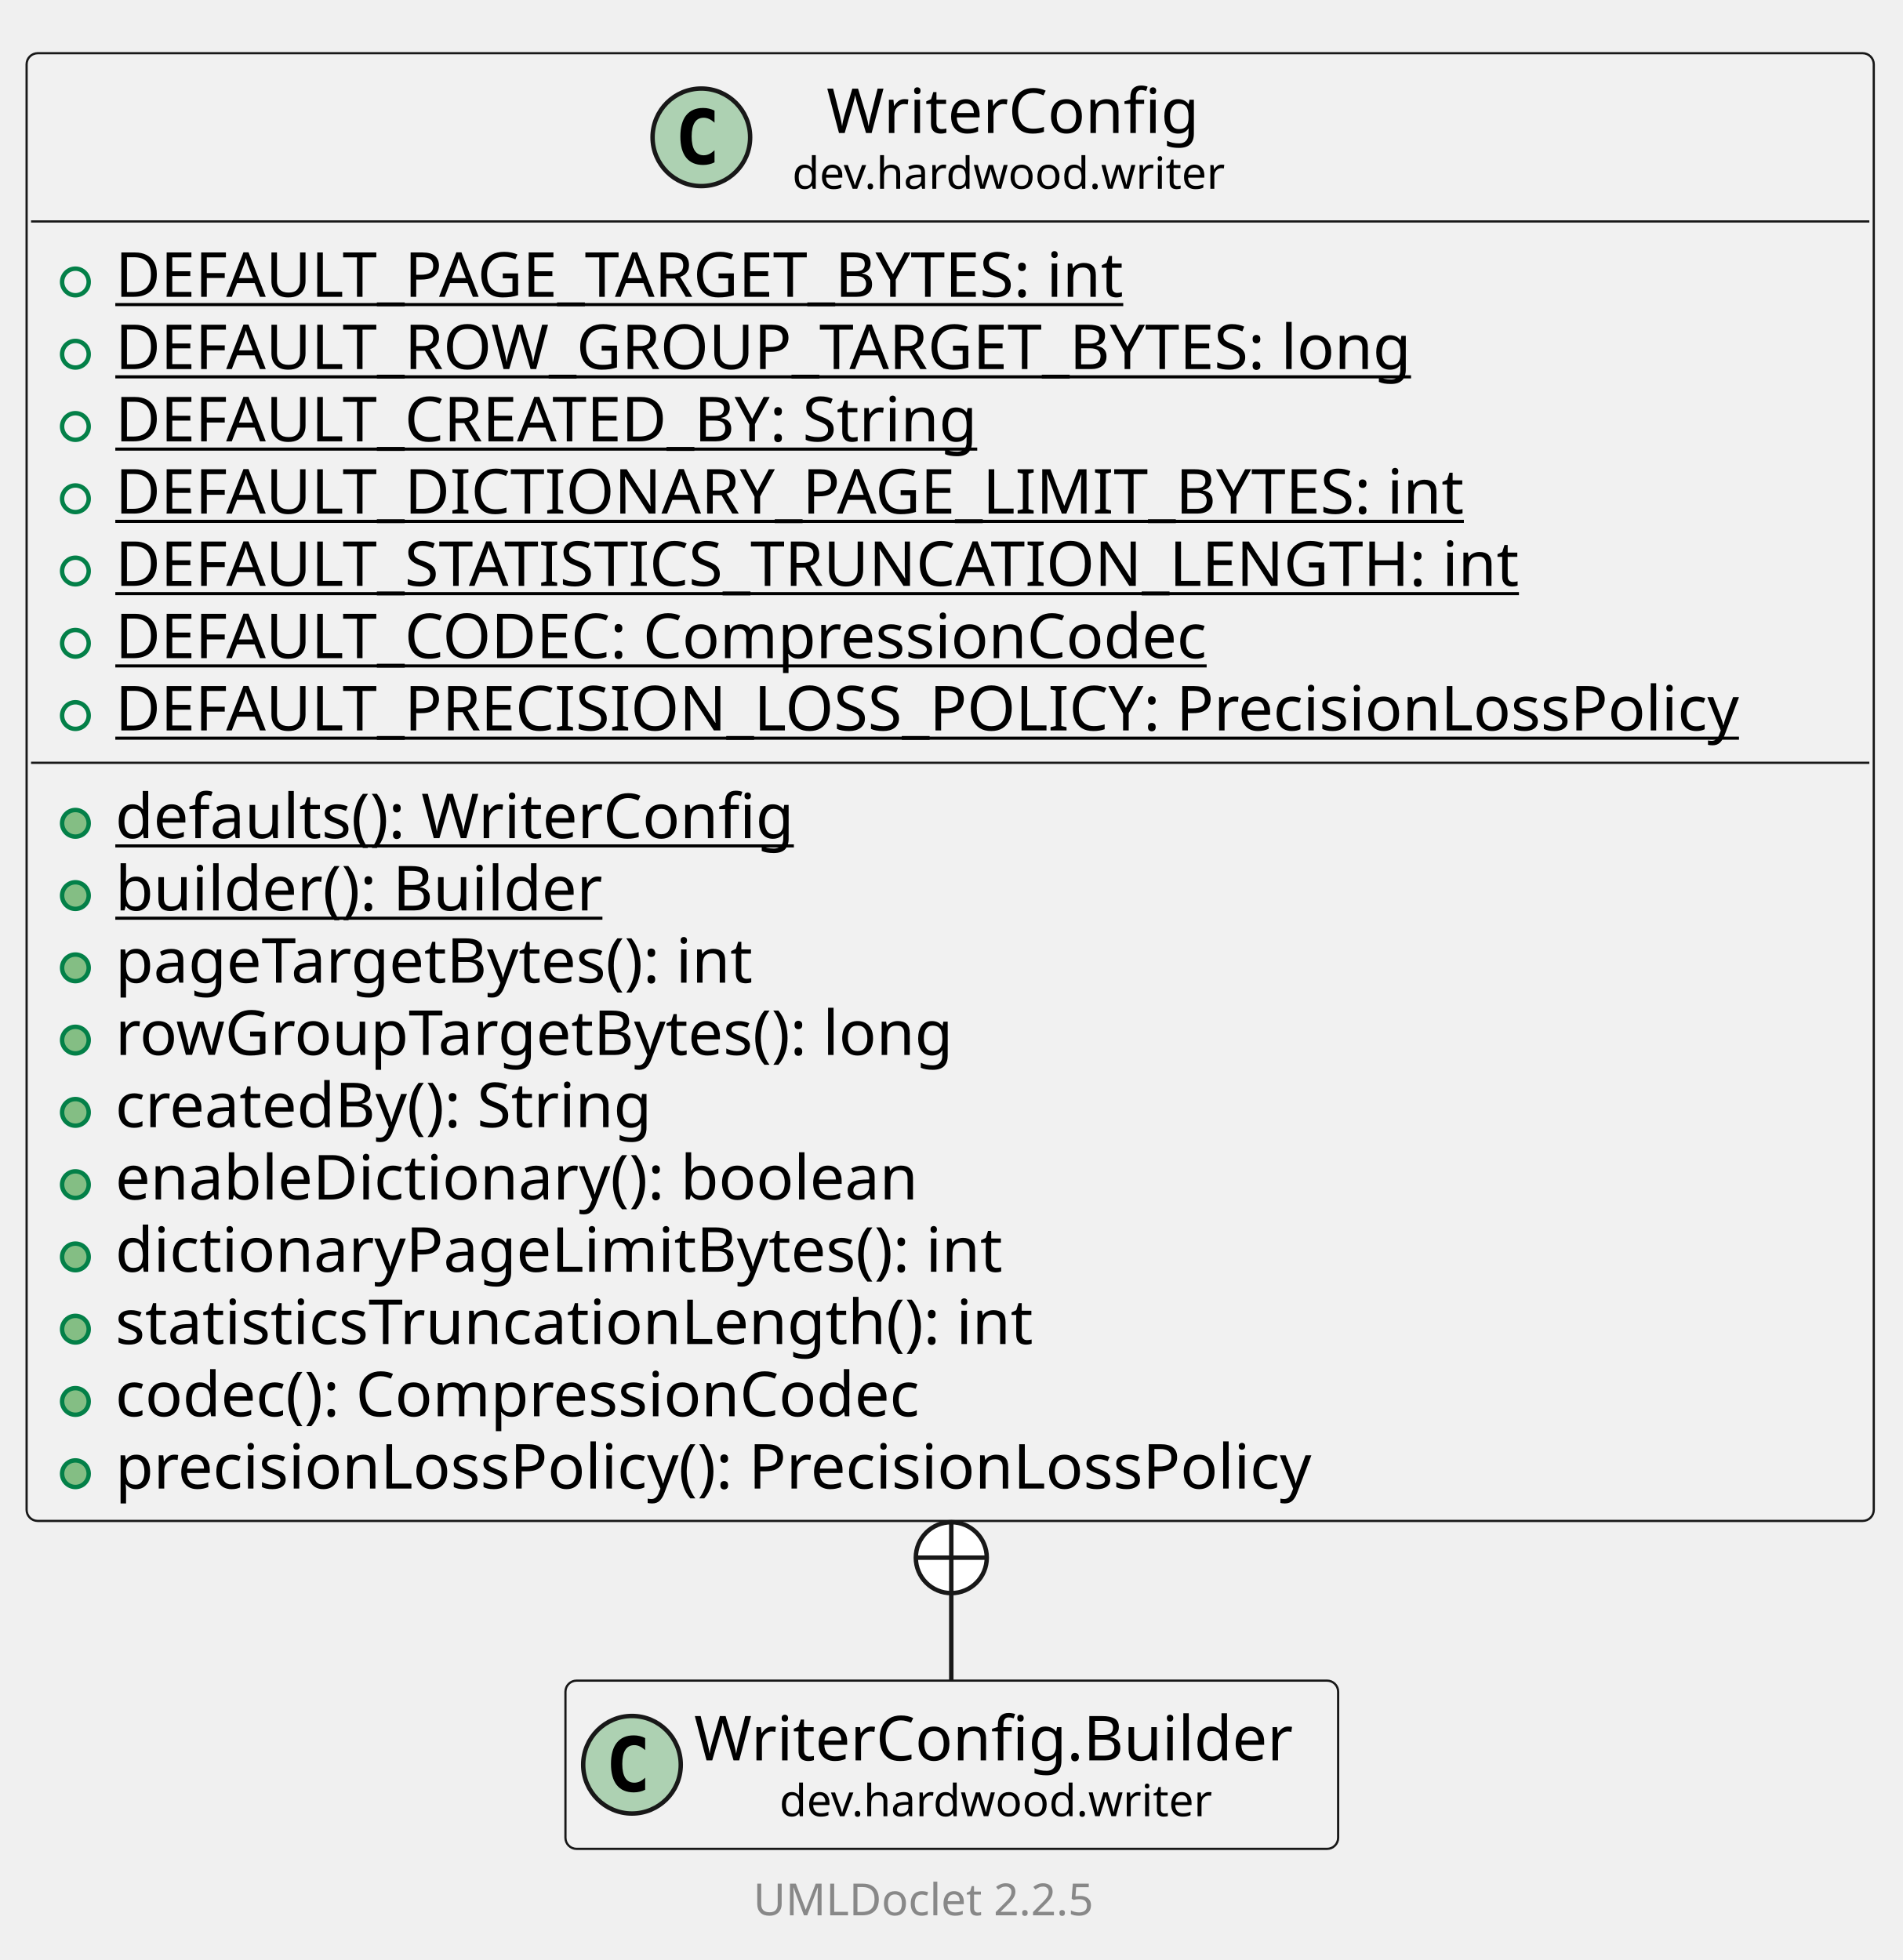
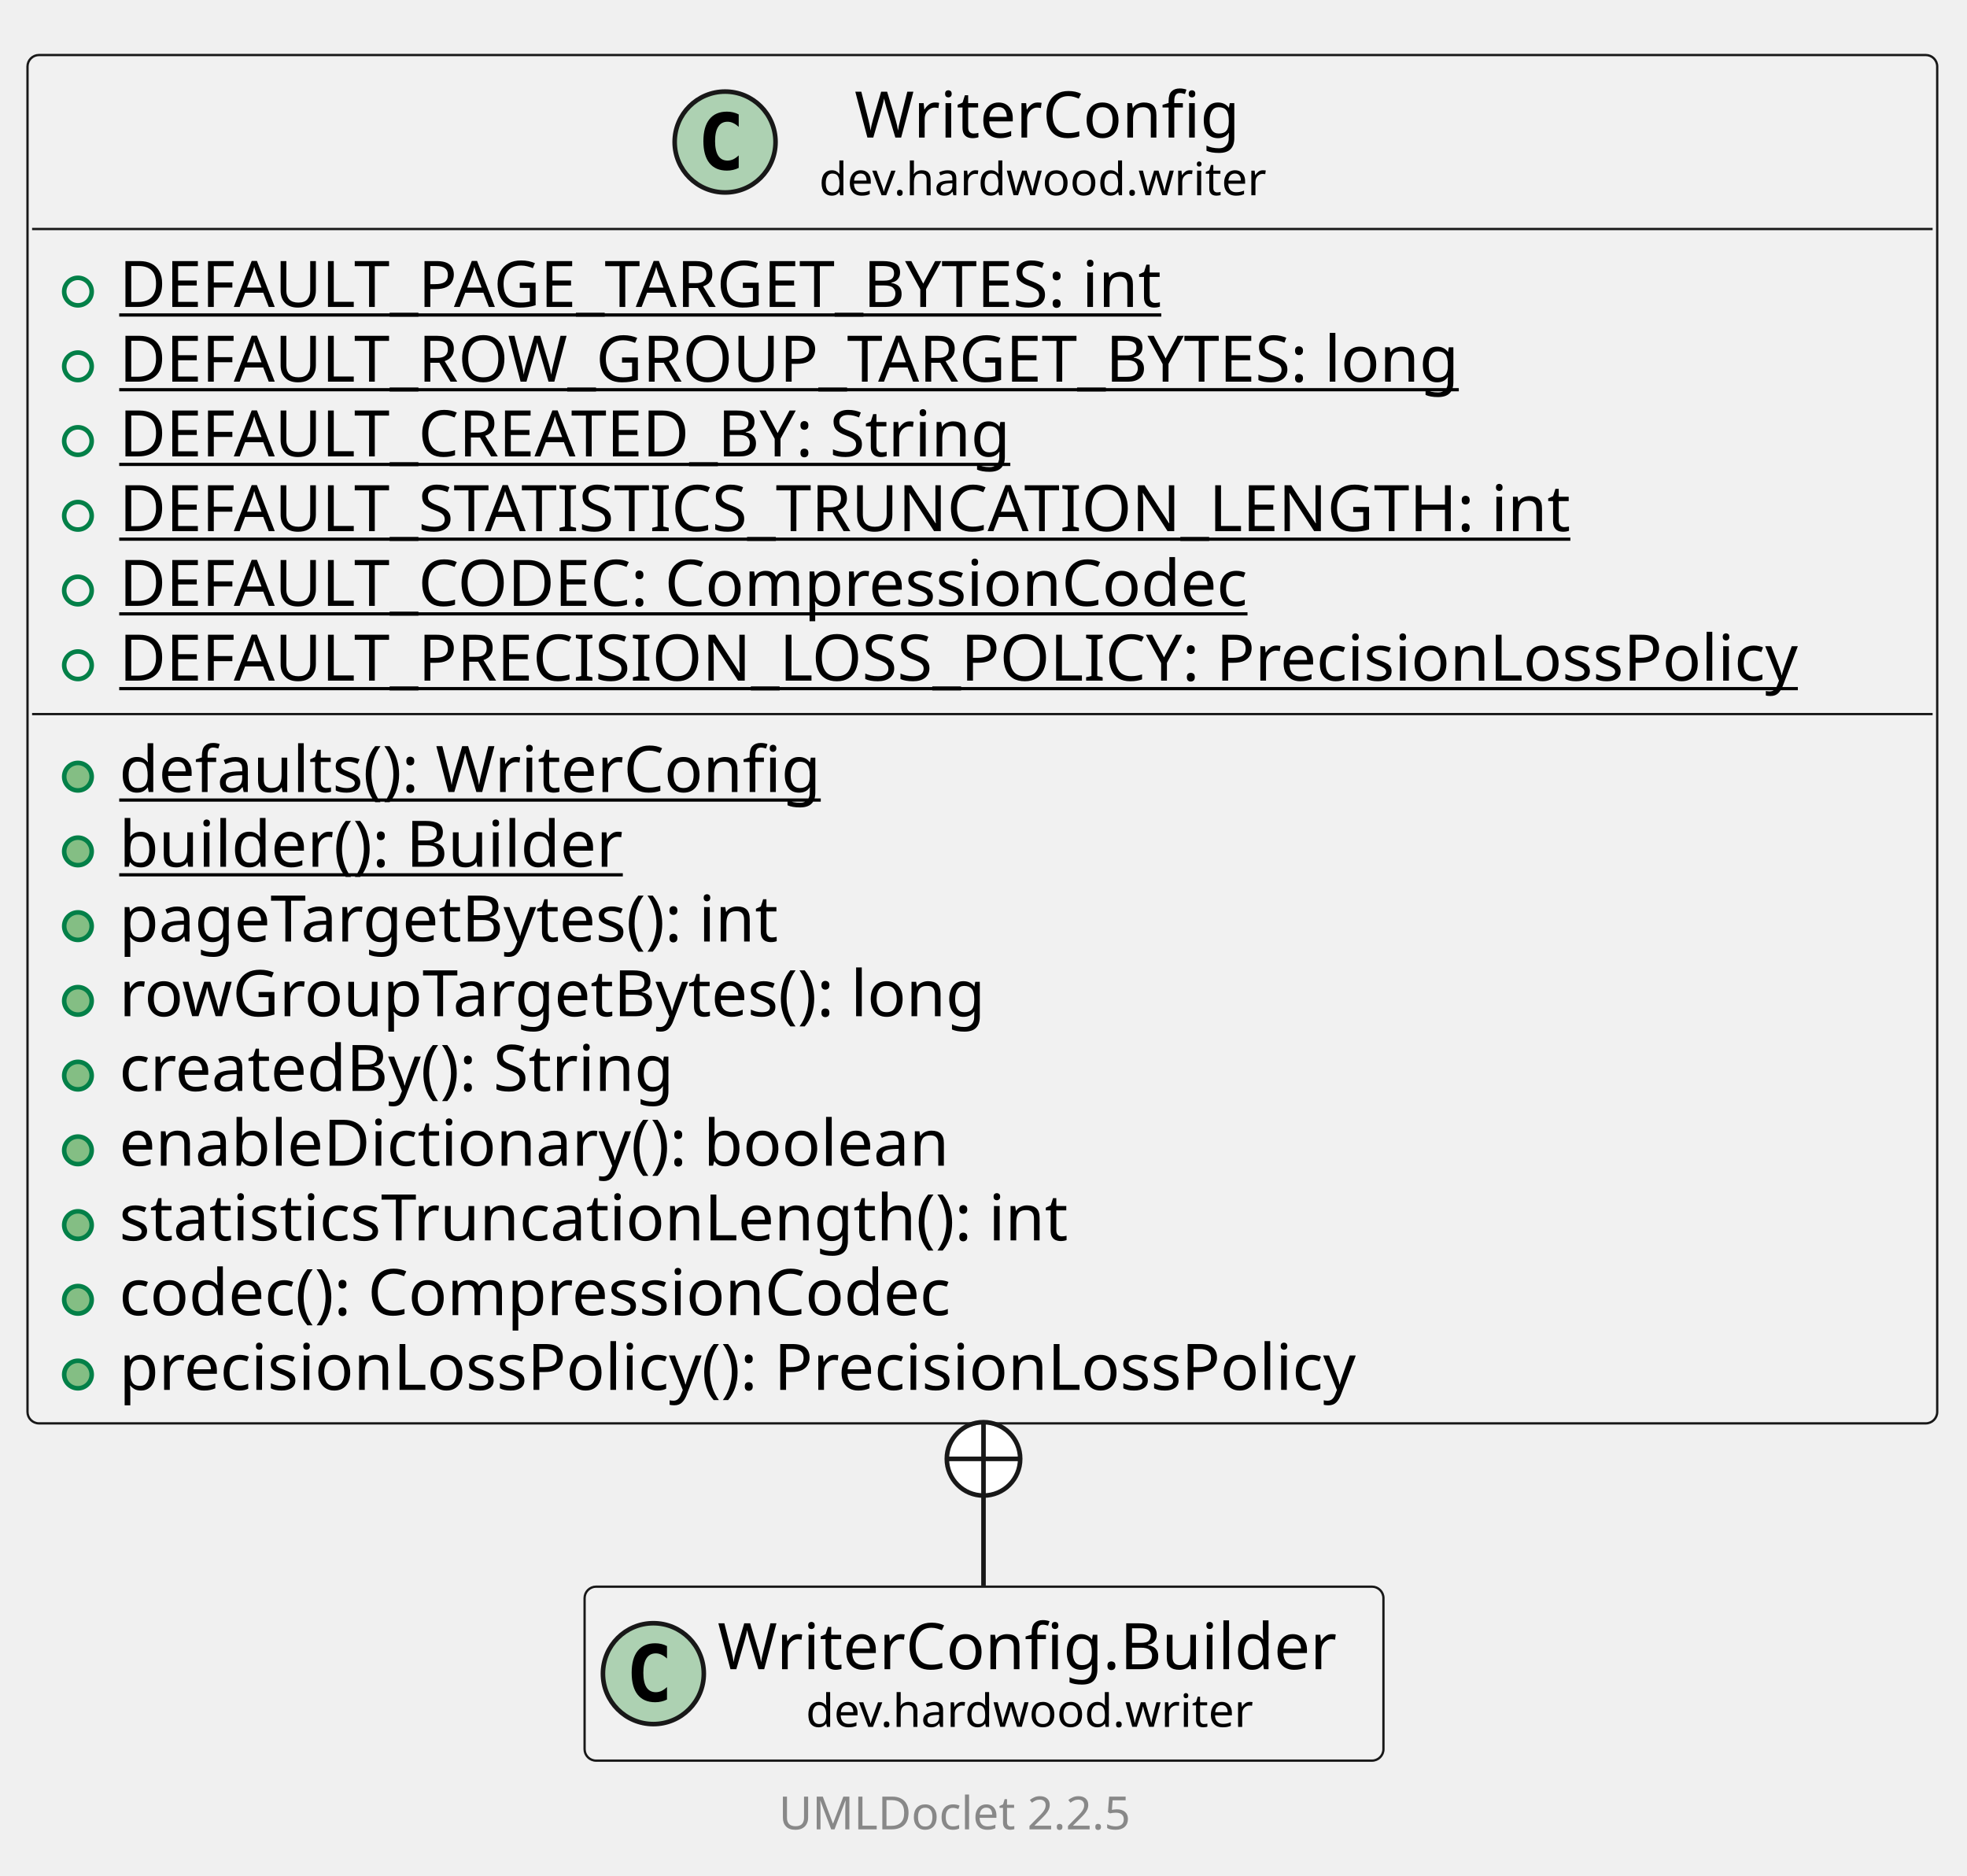
- <svg xmlns="http://www.w3.org/2000/svg" xmlns:xlink="http://www.w3.org/1999/xlink" contentStyleType="text/css" data-diagram-type="CLASS" height="442px" preserveAspectRatio="none" style="width:429px;height:442px;background:#FFFFFF;" version="1.1" viewBox="0 0 429 442" width="429px" zoomAndPan="magnify">
+ <svg xmlns="http://www.w3.org/2000/svg" xmlns:xlink="http://www.w3.org/1999/xlink" contentStyleType="text/css" data-diagram-type="CLASS" height="409px" preserveAspectRatio="none" style="width:429px;height:409px;background:#FFFFFF;" version="1.1" viewBox="0 0 429 409" width="429px" zoomAndPan="magnify">
  <defs />
  <g>
    <g class="entity" data-qualified-name="dev.hardwood.writer.WriterConfig" data-source-line="13" id="ent0002">
      <a href="WriterConfig.html" target="_top" title="WriterConfig.html" xlink:actuate="onRequest" xlink:href="WriterConfig.html" xlink:show="new" xlink:title="WriterConfig.html" xlink:type="simple">
-         <rect fill="#F1F1F1" height="330.984" rx="2.5" ry="2.5" style="stroke:#181818;stroke-width:0.5;" width="416.503" x="6" y="12" />
+         <rect fill="#F1F1F1" height="298.391" rx="2.5" ry="2.5" style="stroke:#181818;stroke-width:0.5;" width="416.503" x="6" y="12" />
        <ellipse cx="158.144" cy="30.969" fill="#ADD1B2" rx="11" ry="11" style="stroke:#181818;stroke-width:1;" />
        <path d="M161.112,36.609 Q160.534,36.906 159.894,37.047 Q159.253,37.203 158.55,37.203 Q156.05,37.203 154.722,35.562 Q153.409,33.906 153.409,30.781 Q153.409,27.656 154.722,26 Q156.05,24.344 158.55,24.344 Q159.253,24.344 159.894,24.5 Q160.55,24.656 161.112,24.953 L161.112,27.672 Q160.487,27.094 159.894,26.828 Q159.3,26.547 158.675,26.547 Q157.331,26.547 156.644,27.625 Q155.956,28.688 155.956,30.781 Q155.956,32.875 156.644,33.953 Q157.331,35.016 158.675,35.016 Q159.3,35.016 159.894,34.75 Q160.487,34.469 161.112,33.891 L161.112,36.609 Z " fill="#000000" />
        <text fill="#000000" font-family="sans-serif" font-size="14" lengthAdjust="spacing" textLength="88.266" x="186.369" y="29.995">WriterConfig</text>
        <text fill="#000000" font-family="sans-serif" font-size="10" lengthAdjust="spacing" textLength="103.716" x="178.644" y="42.579">dev.hardwood.writer</text>
        <line style="stroke:#181818;stroke-width:0.5;" x1="7" x2="421.503" y1="49.938" y2="49.938" />
      </a>
      <g data-visibility-modifier="PUBLIC_FIELD">
        <a href="WriterConfig.html" target="_top" title="WriterConfig.html" xlink:actuate="onRequest" xlink:href="WriterConfig.html" xlink:show="new" xlink:title="WriterConfig.html" xlink:type="simple">
          <ellipse cx="17" cy="63.586" fill="none" rx="3" ry="3" style="stroke:#038048;stroke-width:1;" />
        </a>
      </g>
      <a href="WriterConfig.html" target="_top" title="WriterConfig.html" xlink:actuate="onRequest" xlink:href="WriterConfig.html" xlink:show="new" xlink:title="WriterConfig.html" xlink:type="simple">
        <text fill="#000000" font-family="sans-serif" font-size="14" lengthAdjust="spacing" text-decoration="underline" textLength="250.53" x="26" y="66.933">DEFAULT_PAGE_TARGET_BYTES: int</text>
      </a>
      <g data-visibility-modifier="PUBLIC_FIELD">
        <a href="WriterConfig.html" target="_top" title="WriterConfig.html" xlink:actuate="onRequest" xlink:href="WriterConfig.html" xlink:show="new" xlink:title="WriterConfig.html" xlink:type="simple">
          <ellipse cx="17" cy="79.883" fill="none" rx="3" ry="3" style="stroke:#038048;stroke-width:1;" />
        </a>
      </g>
      <a href="WriterConfig.html" target="_top" title="WriterConfig.html" xlink:actuate="onRequest" xlink:href="WriterConfig.html" xlink:show="new" xlink:title="WriterConfig.html" xlink:type="simple">
        <text fill="#000000" font-family="sans-serif" font-size="14" lengthAdjust="spacing" text-decoration="underline" textLength="316.654" x="26" y="83.23">DEFAULT_ROW_GROUP_TARGET_BYTES: long</text>
      </a>
      <g data-visibility-modifier="PUBLIC_FIELD">
        <a href="WriterConfig.html" target="_top" title="WriterConfig.html" xlink:actuate="onRequest" xlink:href="WriterConfig.html" xlink:show="new" xlink:title="WriterConfig.html" xlink:type="simple">
          <ellipse cx="17" cy="96.18" fill="none" rx="3" ry="3" style="stroke:#038048;stroke-width:1;" />
        </a>
      </g>
      <a href="WriterConfig.html" target="_top" title="WriterConfig.html" xlink:actuate="onRequest" xlink:href="WriterConfig.html" xlink:show="new" xlink:title="WriterConfig.html" xlink:type="simple">
        <text fill="#000000" font-family="sans-serif" font-size="14" lengthAdjust="spacing" text-decoration="underline" textLength="213.062" x="26" y="99.526">DEFAULT_CREATED_BY: String</text>
      </a>
      <g data-visibility-modifier="PUBLIC_FIELD">
        <a href="WriterConfig.html" target="_top" title="WriterConfig.html" xlink:actuate="onRequest" xlink:href="WriterConfig.html" xlink:show="new" xlink:title="WriterConfig.html" xlink:type="simple">
          <ellipse cx="17" cy="112.477" fill="none" rx="3" ry="3" style="stroke:#038048;stroke-width:1;" />
        </a>
      </g>
      <a href="WriterConfig.html" target="_top" title="WriterConfig.html" xlink:actuate="onRequest" xlink:href="WriterConfig.html" xlink:show="new" xlink:title="WriterConfig.html" xlink:type="simple">
-         <text fill="#000000" font-family="sans-serif" font-size="14" lengthAdjust="spacing" text-decoration="underline" textLength="324.83" x="26" y="115.823">DEFAULT_DICTIONARY_PAGE_LIMIT_BYTES: int</text>
+         <text fill="#000000" font-family="sans-serif" font-size="14" lengthAdjust="spacing" text-decoration="underline" textLength="341.769" x="26" y="115.823">DEFAULT_STATISTICS_TRUNCATION_LENGTH: int</text>
      </a>
      <g data-visibility-modifier="PUBLIC_FIELD">
        <a href="WriterConfig.html" target="_top" title="WriterConfig.html" xlink:actuate="onRequest" xlink:href="WriterConfig.html" xlink:show="new" xlink:title="WriterConfig.html" xlink:type="simple">
          <ellipse cx="17" cy="128.773" fill="none" rx="3" ry="3" style="stroke:#038048;stroke-width:1;" />
        </a>
      </g>
      <a href="WriterConfig.html" target="_top" title="WriterConfig.html" xlink:actuate="onRequest" xlink:href="WriterConfig.html" xlink:show="new" xlink:title="WriterConfig.html" xlink:type="simple">
-         <text fill="#000000" font-family="sans-serif" font-size="14" lengthAdjust="spacing" text-decoration="underline" textLength="341.769" x="26" y="132.12">DEFAULT_STATISTICS_TRUNCATION_LENGTH: int</text>
+         <text fill="#000000" font-family="sans-serif" font-size="14" lengthAdjust="spacing" text-decoration="underline" textLength="264.906" x="26" y="132.12">DEFAULT_CODEC: CompressionCodec</text>
      </a>
      <g data-visibility-modifier="PUBLIC_FIELD">
        <a href="WriterConfig.html" target="_top" title="WriterConfig.html" xlink:actuate="onRequest" xlink:href="WriterConfig.html" xlink:show="new" xlink:title="WriterConfig.html" xlink:type="simple">
          <ellipse cx="17" cy="145.07" fill="none" rx="3" ry="3" style="stroke:#038048;stroke-width:1;" />
        </a>
      </g>
      <a href="WriterConfig.html" target="_top" title="WriterConfig.html" xlink:actuate="onRequest" xlink:href="WriterConfig.html" xlink:show="new" xlink:title="WriterConfig.html" xlink:type="simple">
-         <text fill="#000000" font-family="sans-serif" font-size="14" lengthAdjust="spacing" text-decoration="underline" textLength="264.906" x="26" y="148.417">DEFAULT_CODEC: CompressionCodec</text>
+         <text fill="#000000" font-family="sans-serif" font-size="14" lengthAdjust="spacing" text-decoration="underline" textLength="390.503" x="26" y="148.417">DEFAULT_PRECISION_LOSS_POLICY: PrecisionLossPolicy</text>
+         <line style="stroke:#181818;stroke-width:0.5;" x1="7" x2="421.503" y1="155.719" y2="155.719" />
      </a>
-       <g data-visibility-modifier="PUBLIC_FIELD">
+       <g data-visibility-modifier="PUBLIC_METHOD">
        <a href="WriterConfig.html" target="_top" title="WriterConfig.html" xlink:actuate="onRequest" xlink:href="WriterConfig.html" xlink:show="new" xlink:title="WriterConfig.html" xlink:type="simple">
-           <ellipse cx="17" cy="161.367" fill="none" rx="3" ry="3" style="stroke:#038048;stroke-width:1;" />
+           <ellipse cx="17" cy="169.367" fill="#84BE84" rx="3" ry="3" style="stroke:#038048;stroke-width:1;" />
        </a>
      </g>
      <a href="WriterConfig.html" target="_top" title="WriterConfig.html" xlink:actuate="onRequest" xlink:href="WriterConfig.html" xlink:show="new" xlink:title="WriterConfig.html" xlink:type="simple">
-         <text fill="#000000" font-family="sans-serif" font-size="14" lengthAdjust="spacing" text-decoration="underline" textLength="390.503" x="26" y="164.714">DEFAULT_PRECISION_LOSS_POLICY: PrecisionLossPolicy</text>
-         <line style="stroke:#181818;stroke-width:0.5;" x1="7" x2="421.503" y1="172.016" y2="172.016" />
+         <text fill="#000000" font-family="sans-serif" font-size="14" lengthAdjust="spacing" text-decoration="underline" textLength="164.91" x="26" y="172.714">defaults(): WriterConfig</text>
      </a>
      <g data-visibility-modifier="PUBLIC_METHOD">
        <a href="WriterConfig.html" target="_top" title="WriterConfig.html" xlink:actuate="onRequest" xlink:href="WriterConfig.html" xlink:show="new" xlink:title="WriterConfig.html" xlink:type="simple">
          <ellipse cx="17" cy="185.664" fill="#84BE84" rx="3" ry="3" style="stroke:#038048;stroke-width:1;" />
        </a>
      </g>
      <a href="WriterConfig.html" target="_top" title="WriterConfig.html" xlink:actuate="onRequest" xlink:href="WriterConfig.html" xlink:show="new" xlink:title="WriterConfig.html" xlink:type="simple">
-         <text fill="#000000" font-family="sans-serif" font-size="14" lengthAdjust="spacing" text-decoration="underline" textLength="164.91" x="26" y="189.011">defaults(): WriterConfig</text>
+         <text fill="#000000" font-family="sans-serif" font-size="14" lengthAdjust="spacing" text-decoration="underline" textLength="118.398" x="26" y="189.011">builder(): Builder</text>
      </a>
      <g data-visibility-modifier="PUBLIC_METHOD">
        <a href="WriterConfig.html" target="_top" title="WriterConfig.html" xlink:actuate="onRequest" xlink:href="WriterConfig.html" xlink:show="new" xlink:title="WriterConfig.html" xlink:type="simple">
          <ellipse cx="17" cy="201.961" fill="#84BE84" rx="3" ry="3" style="stroke:#038048;stroke-width:1;" />
        </a>
      </g>
      <a href="WriterConfig.html" target="_top" title="WriterConfig.html" xlink:actuate="onRequest" xlink:href="WriterConfig.html" xlink:show="new" xlink:title="WriterConfig.html" xlink:type="simple">
-         <text fill="#000000" font-family="sans-serif" font-size="14" lengthAdjust="spacing" text-decoration="underline" textLength="118.398" x="26" y="205.308">builder(): Builder</text>
+         <text fill="#000000" font-family="sans-serif" font-size="14" lengthAdjust="spacing" textLength="158.471" x="26" y="205.308">pageTargetBytes(): int</text>
      </a>
      <g data-visibility-modifier="PUBLIC_METHOD">
        <a href="WriterConfig.html" target="_top" title="WriterConfig.html" xlink:actuate="onRequest" xlink:href="WriterConfig.html" xlink:show="new" xlink:title="WriterConfig.html" xlink:type="simple">
          <ellipse cx="17" cy="218.258" fill="#84BE84" rx="3" ry="3" style="stroke:#038048;stroke-width:1;" />
        </a>
      </g>
      <a href="WriterConfig.html" target="_top" title="WriterConfig.html" xlink:actuate="onRequest" xlink:href="WriterConfig.html" xlink:show="new" xlink:title="WriterConfig.html" xlink:type="simple">
-         <text fill="#000000" font-family="sans-serif" font-size="14" lengthAdjust="spacing" textLength="158.471" x="26" y="221.605">pageTargetBytes(): int</text>
+         <text fill="#000000" font-family="sans-serif" font-size="14" lengthAdjust="spacing" textLength="204.169" x="26" y="221.605">rowGroupTargetBytes(): long</text>
      </a>
      <g data-visibility-modifier="PUBLIC_METHOD">
        <a href="WriterConfig.html" target="_top" title="WriterConfig.html" xlink:actuate="onRequest" xlink:href="WriterConfig.html" xlink:show="new" xlink:title="WriterConfig.html" xlink:type="simple">
          <ellipse cx="17" cy="234.555" fill="#84BE84" rx="3" ry="3" style="stroke:#038048;stroke-width:1;" />
        </a>
      </g>
      <a href="WriterConfig.html" target="_top" title="WriterConfig.html" xlink:actuate="onRequest" xlink:href="WriterConfig.html" xlink:show="new" xlink:title="WriterConfig.html" xlink:type="simple">
-         <text fill="#000000" font-family="sans-serif" font-size="14" lengthAdjust="spacing" textLength="204.169" x="26" y="237.901">rowGroupTargetBytes(): long</text>
+         <text fill="#000000" font-family="sans-serif" font-size="14" lengthAdjust="spacing" textLength="133.397" x="26" y="237.901">createdBy(): String</text>
      </a>
      <g data-visibility-modifier="PUBLIC_METHOD">
        <a href="WriterConfig.html" target="_top" title="WriterConfig.html" xlink:actuate="onRequest" xlink:href="WriterConfig.html" xlink:show="new" xlink:title="WriterConfig.html" xlink:type="simple">
          <ellipse cx="17" cy="250.852" fill="#84BE84" rx="3" ry="3" style="stroke:#038048;stroke-width:1;" />
        </a>
      </g>
      <a href="WriterConfig.html" target="_top" title="WriterConfig.html" xlink:actuate="onRequest" xlink:href="WriterConfig.html" xlink:show="new" xlink:title="WriterConfig.html" xlink:type="simple">
-         <text fill="#000000" font-family="sans-serif" font-size="14" lengthAdjust="spacing" textLength="133.397" x="26" y="254.198">createdBy(): String</text>
+         <text fill="#000000" font-family="sans-serif" font-size="14" lengthAdjust="spacing" textLength="195.323" x="26" y="254.198">enableDictionary(): boolean</text>
      </a>
      <g data-visibility-modifier="PUBLIC_METHOD">
        <a href="WriterConfig.html" target="_top" title="WriterConfig.html" xlink:actuate="onRequest" xlink:href="WriterConfig.html" xlink:show="new" xlink:title="WriterConfig.html" xlink:type="simple">
          <ellipse cx="17" cy="267.148" fill="#84BE84" rx="3" ry="3" style="stroke:#038048;stroke-width:1;" />
        </a>
      </g>
      <a href="WriterConfig.html" target="_top" title="WriterConfig.html" xlink:actuate="onRequest" xlink:href="WriterConfig.html" xlink:show="new" xlink:title="WriterConfig.html" xlink:type="simple">
-         <text fill="#000000" font-family="sans-serif" font-size="14" lengthAdjust="spacing" textLength="195.323" x="26" y="270.495">enableDictionary(): boolean</text>
+         <text fill="#000000" font-family="sans-serif" font-size="14" lengthAdjust="spacing" textLength="224.431" x="26" y="270.495">statisticsTruncationLength(): int</text>
      </a>
      <g data-visibility-modifier="PUBLIC_METHOD">
        <a href="WriterConfig.html" target="_top" title="WriterConfig.html" xlink:actuate="onRequest" xlink:href="WriterConfig.html" xlink:show="new" xlink:title="WriterConfig.html" xlink:type="simple">
          <ellipse cx="17" cy="283.445" fill="#84BE84" rx="3" ry="3" style="stroke:#038048;stroke-width:1;" />
        </a>
      </g>
      <a href="WriterConfig.html" target="_top" title="WriterConfig.html" xlink:actuate="onRequest" xlink:href="WriterConfig.html" xlink:show="new" xlink:title="WriterConfig.html" xlink:type="simple">
-         <text fill="#000000" font-family="sans-serif" font-size="14" lengthAdjust="spacing" textLength="216.768" x="26" y="286.792">dictionaryPageLimitBytes(): int</text>
+         <text fill="#000000" font-family="sans-serif" font-size="14" lengthAdjust="spacing" textLength="196.239" x="26" y="286.792">codec(): CompressionCodec</text>
      </a>
      <g data-visibility-modifier="PUBLIC_METHOD">
        <a href="WriterConfig.html" target="_top" title="WriterConfig.html" xlink:actuate="onRequest" xlink:href="WriterConfig.html" xlink:show="new" xlink:title="WriterConfig.html" xlink:type="simple">
          <ellipse cx="17" cy="299.742" fill="#84BE84" rx="3" ry="3" style="stroke:#038048;stroke-width:1;" />
        </a>
      </g>
      <a href="WriterConfig.html" target="_top" title="WriterConfig.html" xlink:actuate="onRequest" xlink:href="WriterConfig.html" xlink:show="new" xlink:title="WriterConfig.html" xlink:type="simple">
-         <text fill="#000000" font-family="sans-serif" font-size="14" lengthAdjust="spacing" textLength="224.431" x="26" y="303.089">statisticsTruncationLength(): int</text>
-       </a>
-       <g data-visibility-modifier="PUBLIC_METHOD">
-         <a href="WriterConfig.html" target="_top" title="WriterConfig.html" xlink:actuate="onRequest" xlink:href="WriterConfig.html" xlink:show="new" xlink:title="WriterConfig.html" xlink:type="simple">
-           <ellipse cx="17" cy="316.039" fill="#84BE84" rx="3" ry="3" style="stroke:#038048;stroke-width:1;" />
-         </a>
-       </g>
-       <a href="WriterConfig.html" target="_top" title="WriterConfig.html" xlink:actuate="onRequest" xlink:href="WriterConfig.html" xlink:show="new" xlink:title="WriterConfig.html" xlink:type="simple">
-         <text fill="#000000" font-family="sans-serif" font-size="14" lengthAdjust="spacing" textLength="196.239" x="26" y="319.386">codec(): CompressionCodec</text>
-       </a>
-       <g data-visibility-modifier="PUBLIC_METHOD">
-         <a href="WriterConfig.html" target="_top" title="WriterConfig.html" xlink:actuate="onRequest" xlink:href="WriterConfig.html" xlink:show="new" xlink:title="WriterConfig.html" xlink:type="simple">
-           <ellipse cx="17" cy="332.336" fill="#84BE84" rx="3" ry="3" style="stroke:#038048;stroke-width:1;" />
-         </a>
-       </g>
-       <a href="WriterConfig.html" target="_top" title="WriterConfig.html" xlink:actuate="onRequest" xlink:href="WriterConfig.html" xlink:show="new" xlink:title="WriterConfig.html" xlink:type="simple">
-         <text fill="#000000" font-family="sans-serif" font-size="14" lengthAdjust="spacing" textLength="290.022" x="26" y="335.683">precisionLossPolicy(): PrecisionLossPolicy</text>
+         <text fill="#000000" font-family="sans-serif" font-size="14" lengthAdjust="spacing" textLength="290.022" x="26" y="303.089">precisionLossPolicy(): PrecisionLossPolicy</text>
      </a>
    </g>
-     <g class="entity" data-qualified-name="dev.hardwood.writer.WriterConfig.Builder" data-source-line="32" id="ent0003">
+     <g class="entity" data-qualified-name="dev.hardwood.writer.WriterConfig.Builder" data-source-line="30" id="ent0003">
      <a href="WriterConfig.Builder.html" target="_top" title="WriterConfig.Builder.html" xlink:actuate="onRequest" xlink:href="WriterConfig.Builder.html" xlink:show="new" xlink:title="WriterConfig.Builder.html" xlink:type="simple">
-         <rect fill="#F1F1F1" height="37.938" rx="2.5" ry="2.5" style="stroke:#181818;stroke-width:0.5;" width="174.228" x="127.5" y="379" />
-         <ellipse cx="142.5" cy="397.969" fill="#ADD1B2" rx="11" ry="11" style="stroke:#181818;stroke-width:1;" />
-         <path d="M145.469,403.609 Q144.891,403.906 144.25,404.047 Q143.609,404.203 142.906,404.203 Q140.406,404.203 139.078,402.562 Q137.766,400.906 137.766,397.781 Q137.766,394.656 139.078,393 Q140.406,391.344 142.906,391.344 Q143.609,391.344 144.25,391.5 Q144.906,391.656 145.469,391.953 L145.469,394.672 Q144.844,394.094 144.25,393.828 Q143.656,393.547 143.031,393.547 Q141.688,393.547 141,394.625 Q140.312,395.688 140.312,397.781 Q140.312,399.875 141,400.953 Q141.688,402.016 143.031,402.016 Q143.656,402.016 144.25,401.75 Q144.844,401.469 145.469,400.891 L145.469,403.609 Z " fill="#000000" />
-         <text fill="#000000" font-family="sans-serif" font-size="14" lengthAdjust="spacing" textLength="142.228" x="156.5" y="396.995">WriterConfig.Builder</text>
-         <text fill="#000000" font-family="sans-serif" font-size="10" lengthAdjust="spacing" textLength="103.716" x="175.756" y="409.579">dev.hardwood.writer</text>
+         <rect fill="#F1F1F1" height="37.938" rx="2.5" ry="2.5" style="stroke:#181818;stroke-width:0.5;" width="174.228" x="127.5" y="346" />
+         <ellipse cx="142.5" cy="364.969" fill="#ADD1B2" rx="11" ry="11" style="stroke:#181818;stroke-width:1;" />
+         <path d="M145.469,370.609 Q144.891,370.906 144.25,371.047 Q143.609,371.203 142.906,371.203 Q140.406,371.203 139.078,369.562 Q137.766,367.906 137.766,364.781 Q137.766,361.656 139.078,360 Q140.406,358.344 142.906,358.344 Q143.609,358.344 144.25,358.5 Q144.906,358.656 145.469,358.953 L145.469,361.672 Q144.844,361.094 144.25,360.828 Q143.656,360.547 143.031,360.547 Q141.688,360.547 141,361.625 Q140.312,362.688 140.312,364.781 Q140.312,366.875 141,367.953 Q141.688,369.016 143.031,369.016 Q143.656,369.016 144.25,368.75 Q144.844,368.469 145.469,367.891 L145.469,370.609 Z " fill="#000000" />
+         <text fill="#000000" font-family="sans-serif" font-size="14" lengthAdjust="spacing" textLength="142.228" x="156.5" y="363.995">WriterConfig.Builder</text>
+         <text fill="#000000" font-family="sans-serif" font-size="10" lengthAdjust="spacing" textLength="103.716" x="175.756" y="376.579">dev.hardwood.writer</text>
      </a>
    </g>
    <g class="link" data-entity-1="ent0002" data-entity-2="ent0003" data-link-type="nested" id="lnk4">
-       <ellipse cx="214.5" cy="351.269" fill="#FFFFFF" rx="8" ry="8" style="stroke:#181818;stroke-width:1;" />
-       <line style="stroke:#181818;stroke-width:1;" x1="214.5" x2="214.5" y1="359.269" y2="343.269" />
-       <line style="stroke:#181818;stroke-width:1;" x1="206.5" x2="222.5" y1="351.269" y2="351.269" />
-       <path d="M214.5,359.269 C214.5,373.271 214.5,369.616 214.5,378.93" fill="none" style="stroke:#181818;stroke-width:1;" />
+       <ellipse cx="214.5" cy="318.133" fill="#FFFFFF" rx="8" ry="8" style="stroke:#181818;stroke-width:1;" />
+       <line style="stroke:#181818;stroke-width:1;" x1="214.5" x2="214.5" y1="326.133" y2="310.133" />
+       <line style="stroke:#181818;stroke-width:1;" x1="206.5" x2="222.5" y1="318.133" y2="318.133" />
+       <path d="M214.5,326.133 C214.5,340.031 214.5,336.394 214.5,345.76" fill="none" style="stroke:#181818;stroke-width:1;" />
    </g>
-     <g class="footer" data-source-line="42">
-       <text fill="#888888" font-family="sans-serif" font-size="10" lengthAdjust="spacing" textLength="3.179" x="209.411" y="420.282"> </text>
+     <g class="footer" data-source-line="40">
+       <text fill="#888888" font-family="sans-serif" font-size="10" lengthAdjust="spacing" textLength="3.179" x="209.411" y="387.282"> </text>
      <a href="https://github.com/talsma-ict/umldoclet" target="_top" title="https://github.com/talsma-ict/umldoclet" xlink:actuate="onRequest" xlink:href="https://github.com/talsma-ict/umldoclet" xlink:show="new" xlink:title="https://github.com/talsma-ict/umldoclet" xlink:type="simple">
-         <text fill="#888888" font-family="sans-serif" font-size="10" lengthAdjust="spacing" textLength="82.31" x="169.845" y="431.923">UMLDoclet 2.2.5</text>
+         <text fill="#888888" font-family="sans-serif" font-size="10" lengthAdjust="spacing" textLength="82.31" x="169.845" y="398.923">UMLDoclet 2.2.5</text>
      </a>
    </g>
  </g>
</svg>
